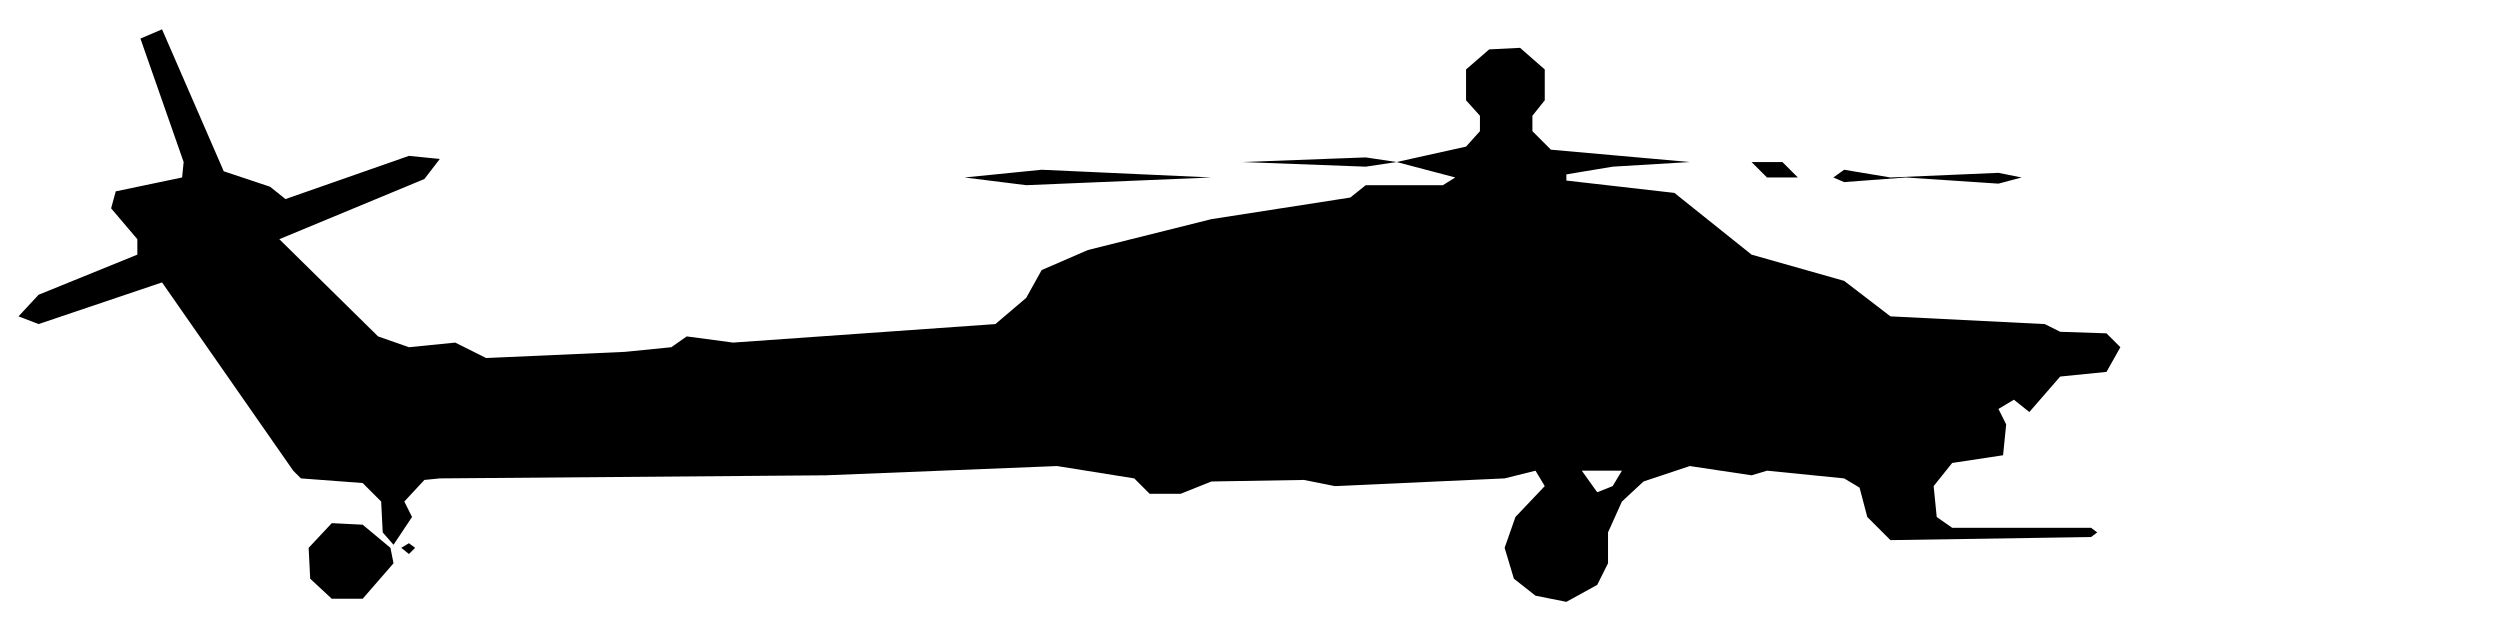
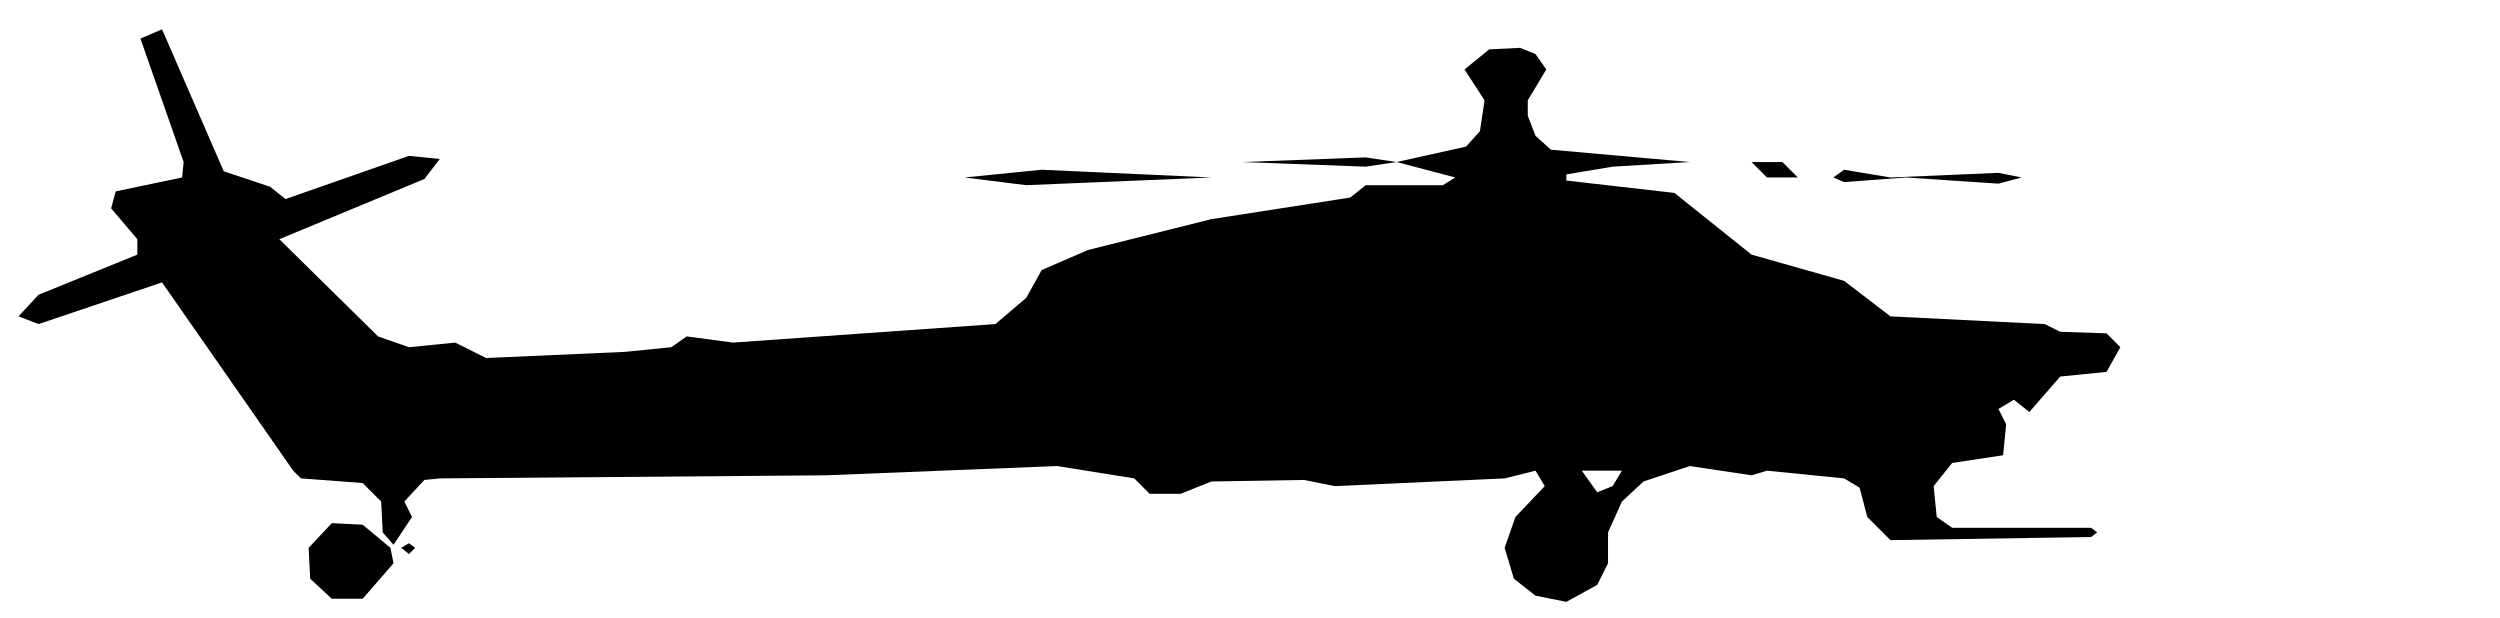
<svg xmlns="http://www.w3.org/2000/svg" viewBox="0 0 162 40" width="162" height="40" fill="currentColor" fill-rule="evenodd">
-   <path d="M21.5 38.8L23.5 38.8L25.5 36.5L25.3 35.5L23.5 34L21.5 33.9L20 35.5L20.1 37.5ZM99.5 38.6L101.5 39L103.5 37.9L104.2 36.5L104.2 34.5L105.1 32.5L106.5 31.2L109.5 30.2L113.5 30.8L114.5 30.5L119.5 31L120.5 31.6L121 33.5L122.5 35L135.5 34.8L135.9 34.5L135.5 34.2L126.5 34.2L125.5 33.5L125.3 31.5L126.5 30L129.8 29.5L130 27.5L129.5 26.5L130.5 25.9L131.5 26.7L133.5 24.4L136.5 24.1L137.4 22.5L136.5 21.6L133.5 21.5L132.5 21L122.5 20.5L119.5 18.2L113.5 16.5L108.5 12.5L101.5 11.7L101.5 11.3L104.5 10.8L109.5 10.5L113.5 10.5L114.5 11.5L116.5 11.5L115.5 10.5L109.5 10.5L100.5 9.7L99.3 8.5L99.3 7.5L100.1 6.5L100.1 4.5L98.5 3.1L96.5 3.2L95 4.5L95 6.5L95.9 7.5L95.9 8.5L95 9.5L90.5 10.5L88.5 10.2L80.5 10.5L88.5 10.8L90.5 10.5L94.3 11.5L93.5 12L88.5 12L87.5 12.8L78.5 14.2L70.5 16.2L67.5 17.5L66.5 19.3L64.5 21L47.5 22.2L44.5 21.8L43.5 22.5L40.5 22.8L31.5 23.2L29.5 22.2L26.5 22.5L24.5 21.8L18.1 15.5L27.5 11.6L28.5 10.3L26.5 10.1L18.5 12.9L17.5 12.1L14.5 11.1L10.5 1.9L9.1 2.5L11.9 10.5L11.8 11.5L7.5 12.4L7.2 13.5L8.9 15.5L8.9 16.5L2.5 19.1L1.2 20.5L2.5 21L10.5 18.3L19 30.5L19.5 31L23.5 31.3L24.7 32.5L24.8 34.5L25.5 35.3L26.7 33.5L26.2 32.5L27.5 31.1L28.5 31L53.5 30.8L68.5 30.2L73.5 31L74.5 32L76.5 32L78.5 31.2L84.5 31.1L86.5 31.5L97.5 31L99.5 30.5L100.1 31.5L98.2 33.5L97.5 35.5L98.1 37.5ZM26.5 35.9L26.9 35.5L26.5 35.2L26 35.5ZM103.5 31.9L102.5 30.5L105.1 30.5L104.5 31.5ZM62.5 11.5L66.5 12L78.5 11.5L67.5 11ZM119.5 11.8L123.5 11.5L129.5 11.9L131 11.5L129.5 11.2L122.5 11.5L119.5 11L118.8 11.5Z" />
+   <path d="M21.5 38.8L23.5 38.8L25.5 36.5L25.3 35.5L23.5 34L21.5 33.9L20 35.5L20.1 37.5ZM99.5 38.6L101.5 39L103.5 37.9L104.2 36.5L104.2 34.5L105.1 32.5L106.5 31.2L109.5 30.2L113.5 30.8L114.5 30.5L119.5 31L120.5 31.6L121 33.5L122.5 35L135.5 34.8L135.9 34.5L135.5 34.2L126.5 34.2L125.5 33.5L125.3 31.5L126.5 30L129.8 29.5L130 27.5L129.5 26.5L130.5 25.9L131.5 26.7L133.5 24.4L136.5 24.1L137.4 22.5L136.5 21.6L133.5 21.5L132.5 21L122.5 20.5L119.5 18.2L113.5 16.5L108.5 12.5L101.5 11.7L101.5 11.3L104.5 10.8L109.5 10.5L113.5 10.5L114.5 11.5L116.5 11.5L115.5 10.5L109.5 10.5L100.5 9.7L99.5 8.8L99 7.5L99 6.5L100.2 4.5L99.5 3.5L98.5 3.1L96.5 3.2L94.9 4.5L96.2 6.5L95.9 8.5L95 9.5L90.5 10.5L88.5 10.2L80.5 10.5L88.5 10.8L90.5 10.5L94.3 11.5L93.5 12L88.5 12L87.5 12.8L78.5 14.2L70.5 16.2L67.5 17.5L66.5 19.3L64.5 21L47.5 22.2L44.5 21.8L43.5 22.5L40.5 22.8L31.5 23.2L29.5 22.2L26.5 22.5L24.5 21.8L18.1 15.5L27.5 11.6L28.5 10.3L26.5 10.1L18.5 12.9L17.5 12.1L14.5 11.1L10.5 1.9L9.1 2.5L11.9 10.5L11.8 11.5L7.5 12.4L7.2 13.5L8.9 15.5L8.9 16.5L2.5 19.1L1.2 20.5L2.5 21L10.5 18.3L19 30.5L19.5 31L23.5 31.3L24.7 32.5L24.8 34.5L25.5 35.3L26.7 33.5L26.2 32.5L27.5 31.1L28.5 31L53.5 30.8L68.5 30.2L73.5 31L74.5 32L76.5 32L78.5 31.2L84.5 31.1L86.5 31.5L97.5 31L99.5 30.5L100.1 31.5L98.2 33.5L97.5 35.5L98.1 37.5ZM26.5 35.9L26.9 35.5L26.5 35.2L26 35.5ZM103.5 31.9L102.5 30.5L105.1 30.5L104.5 31.5ZM62.5 11.5L66.5 12L78.5 11.5L67.5 11ZM119.5 11.8L123.5 11.5L129.5 11.9L131 11.5L129.5 11.2L122.5 11.5L119.5 11L118.8 11.5Z" />
</svg>
